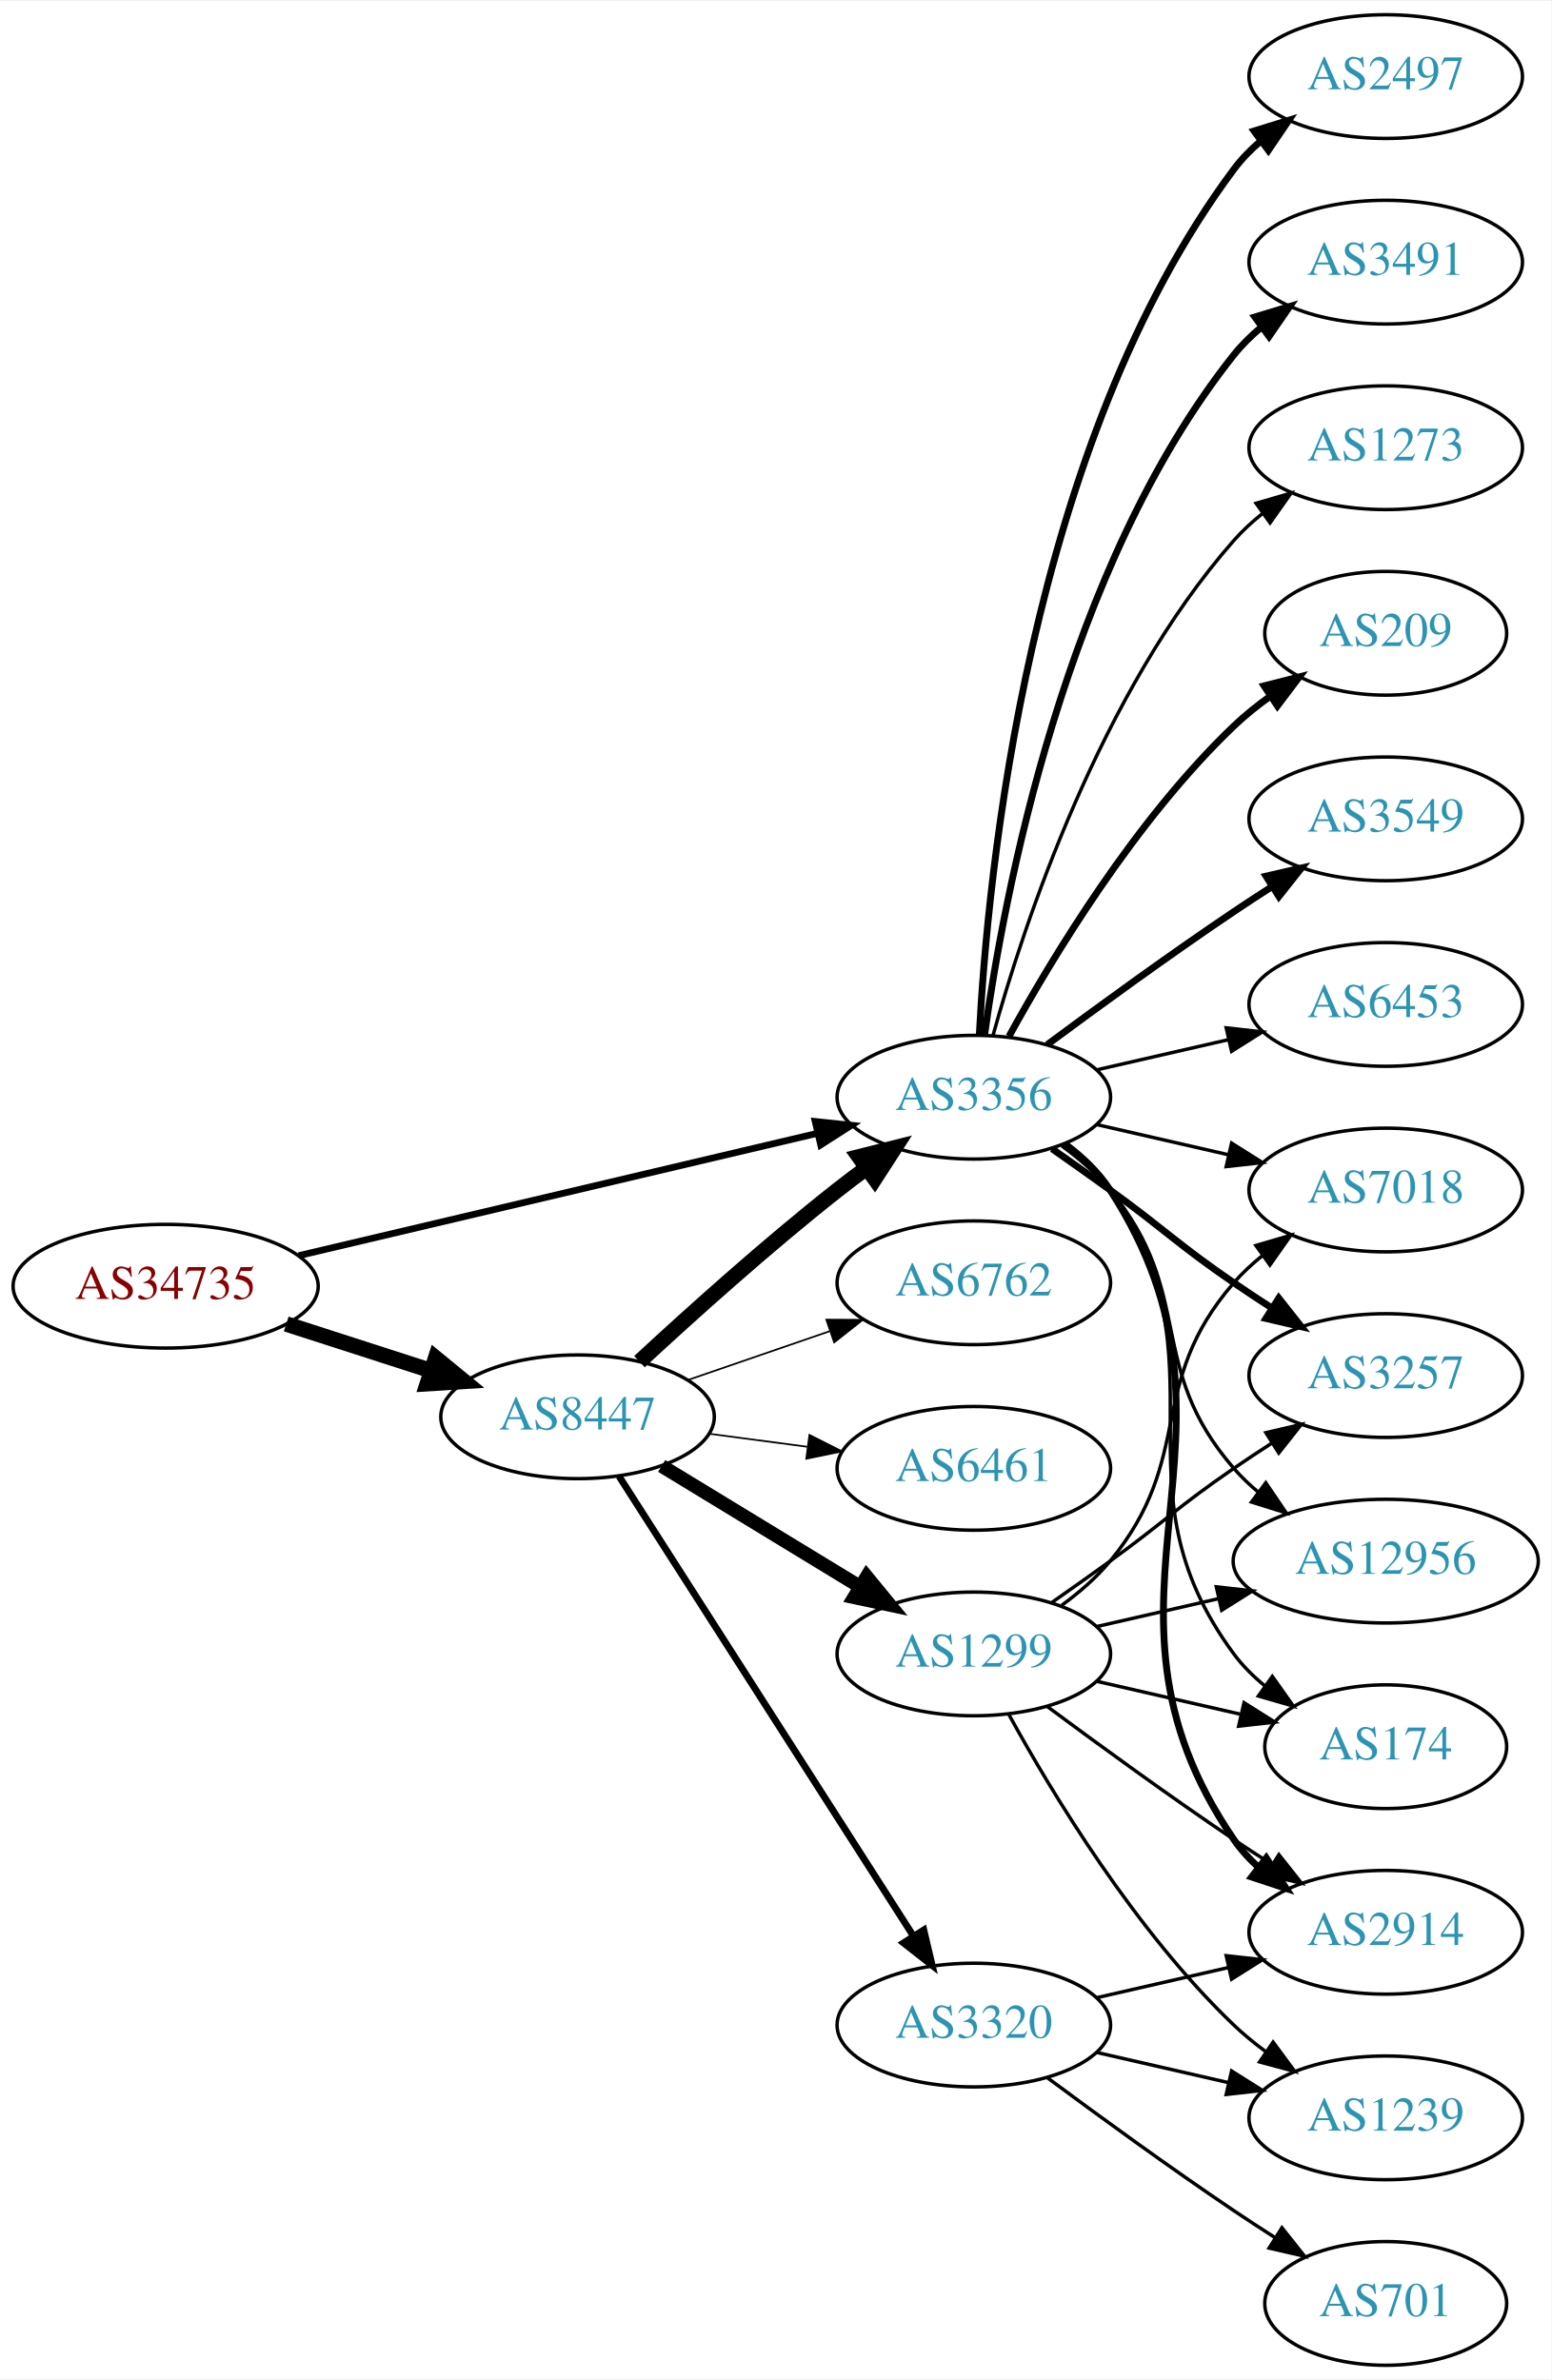
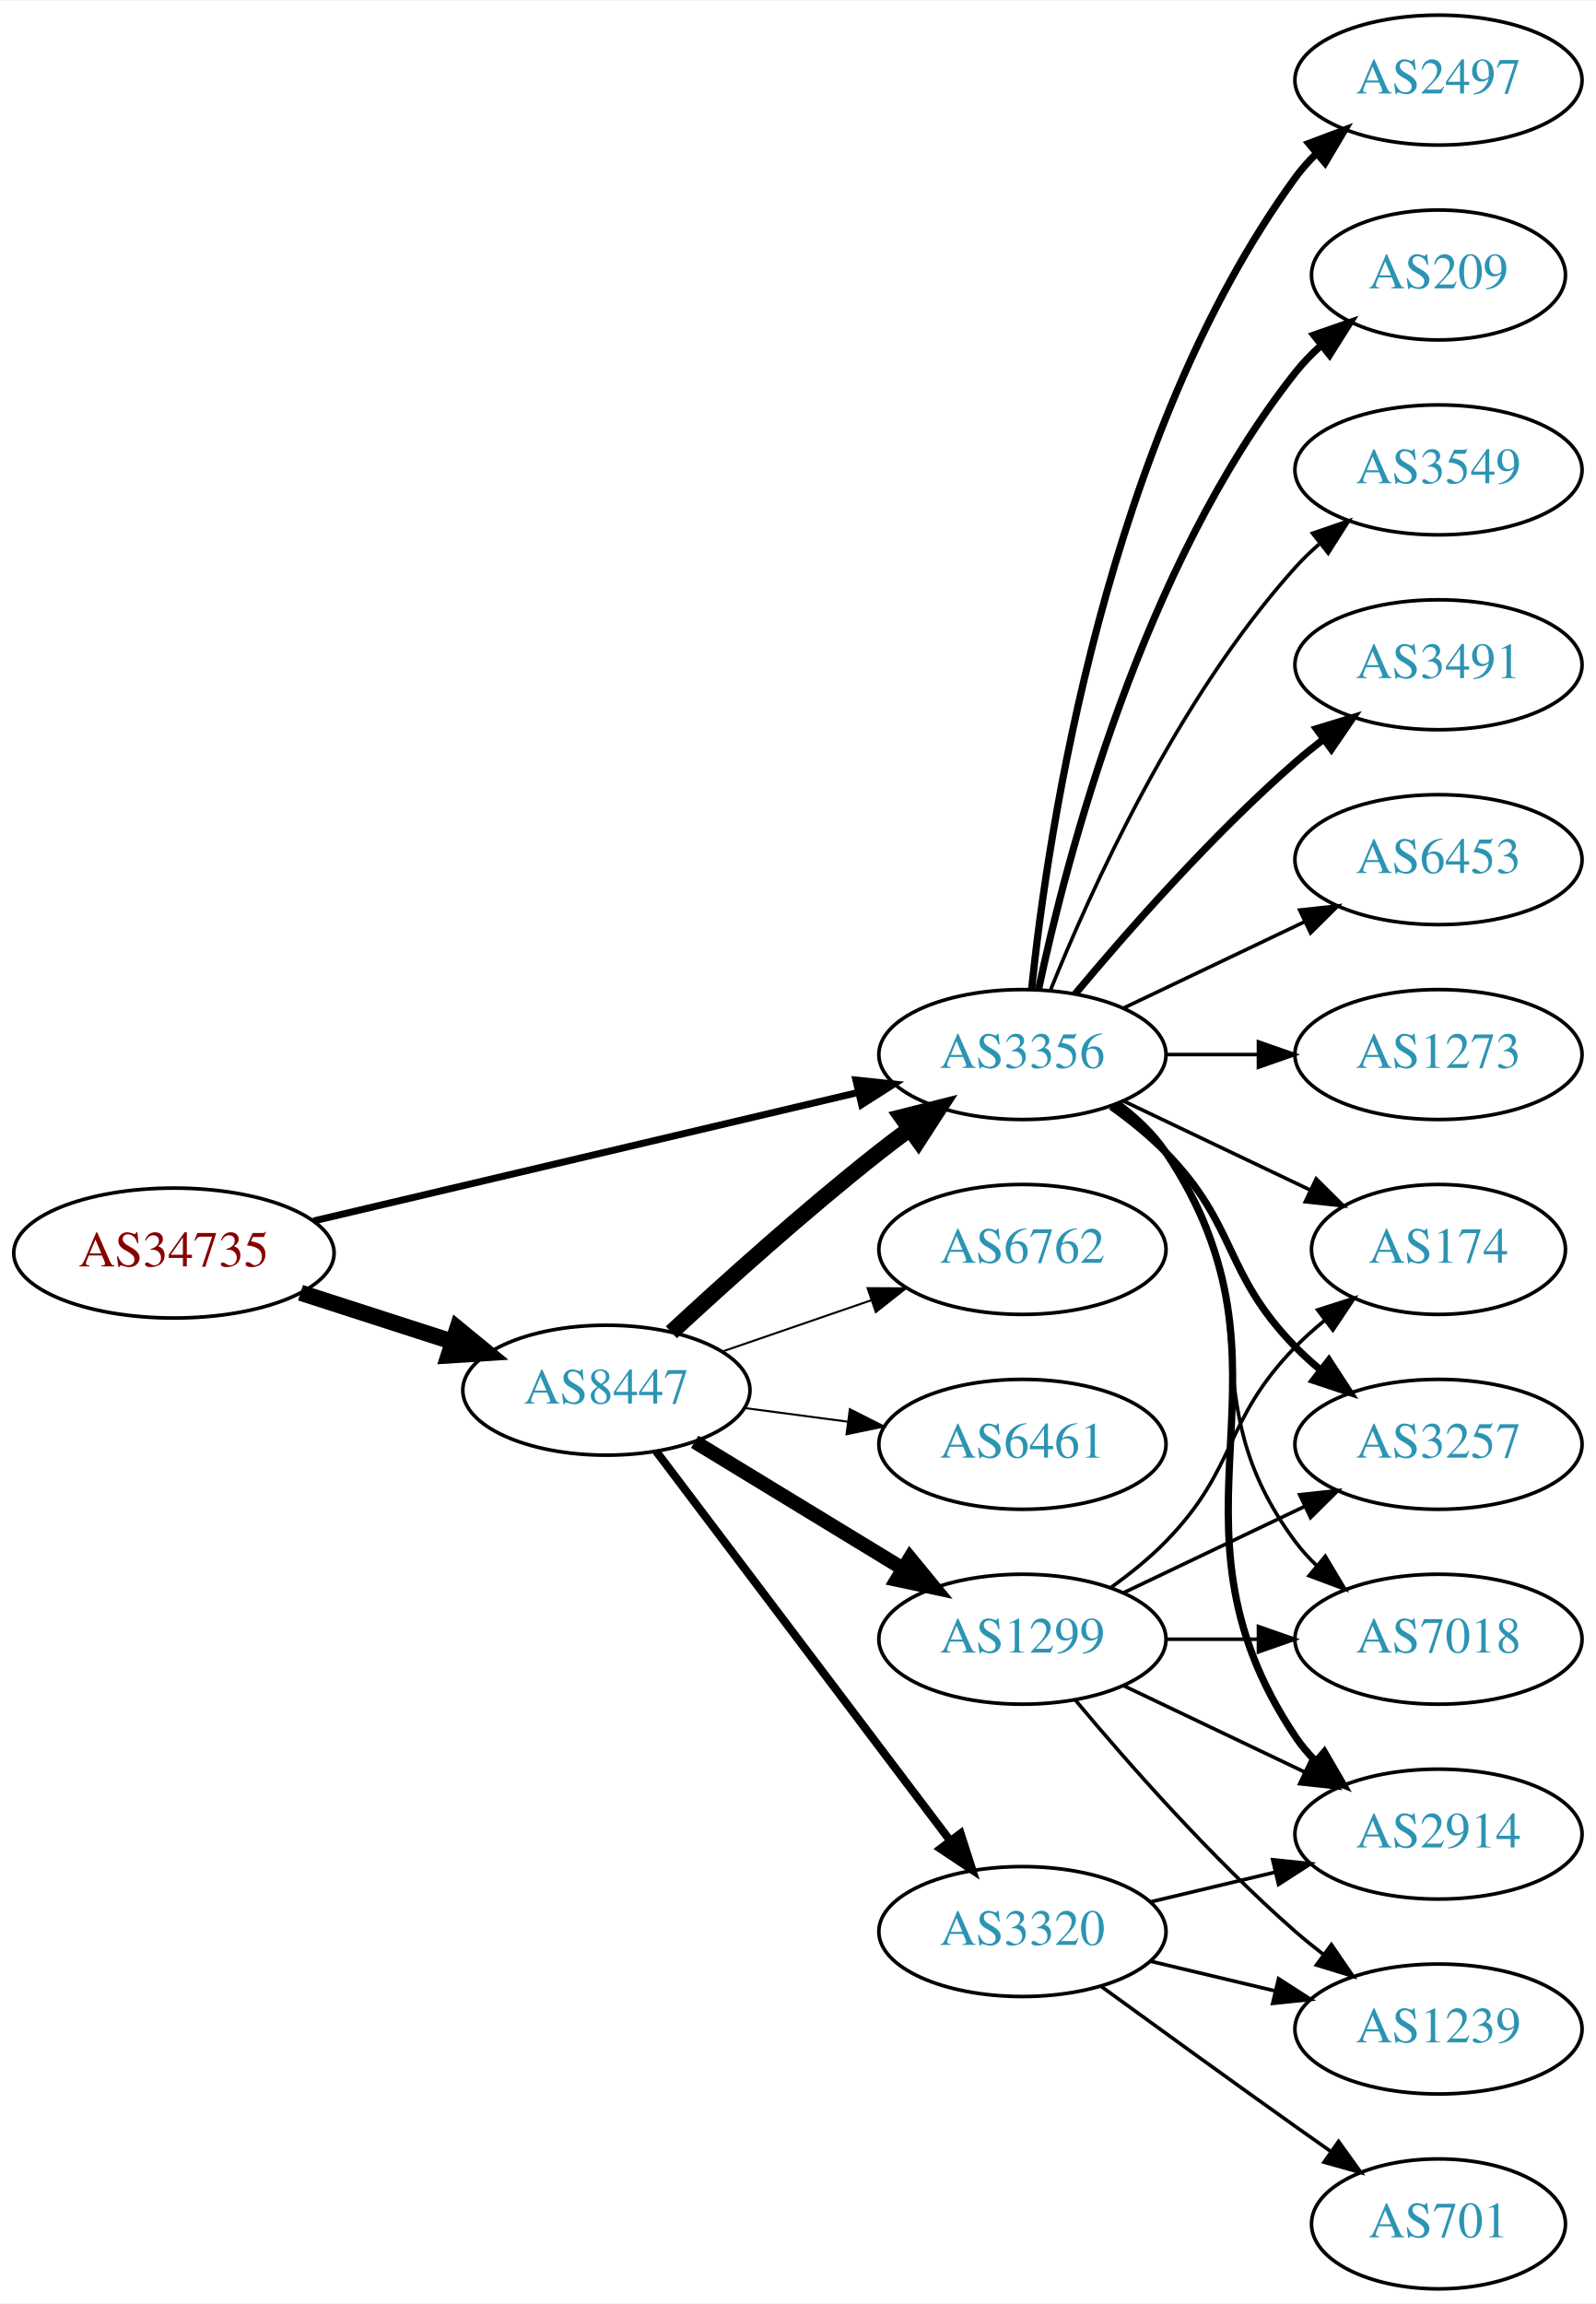
- <svg xmlns="http://www.w3.org/2000/svg" xmlns:xlink="http://www.w3.org/1999/xlink" width="451pt" height="692pt" viewBox="0.00 0.00 451.37 692.00">
-   <g id="graph0" class="graph" transform="scale(1 1) rotate(0) translate(4 688)">
-     <polygon fill="white" stroke="none" points="-4,4 -4,-688 447.37,-688 447.37,4 -4,4" />
+ <svg xmlns="http://www.w3.org/2000/svg" xmlns:xlink="http://www.w3.org/1999/xlink" width="442pt" height="638pt" viewBox="0.00 0.00 442.27 638.00">
+   <g id="graph0" class="graph" transform="scale(1 1) rotate(0) translate(4 634)">
+     <polygon fill="white" stroke="none" points="-4,4 -4,-634 438.271,-634 438.271,4 -4,4" />
    <g id="node1" class="node">
      <g id="a_node1">
        <a xlink:href="/asn/34735" xlink:title="AS34735 ~ LKW-Walter-AG [AT]">
-           <ellipse fill="#ffffff" stroke="black" cx="44.196" cy="-314" rx="44.393" ry="18" />
-           <text text-anchor="middle" x="44.196" y="-310.3" font-family="Times,serif" font-size="14.00" fill="#880000">AS34735</text>
+           <ellipse fill="#ffffff" stroke="black" cx="44.196" cy="-287" rx="44.393" ry="18" />
+           <text text-anchor="middle" x="44.196" y="-283.3" font-family="Times,serif" font-size="14.00" fill="#880000">AS34735</text>
        </a>
      </g>
    </g>
    <g id="node2" class="node">
      <g id="a_node2">
        <a xlink:href="/asn/8447" xlink:title="AS8447 ~ A1 Telekom Austria AG [AT]">
-           <ellipse fill="#ffffff" stroke="black" cx="164.039" cy="-276" rx="39.794" ry="18" />
-           <text text-anchor="middle" x="164.039" y="-272.3" font-family="Times,serif" font-size="14.00" fill="#2c94b3">AS8447</text>
+           <ellipse fill="#ffffff" stroke="black" cx="164.039" cy="-249" rx="39.794" ry="18" />
+           <text text-anchor="middle" x="164.039" y="-245.3" font-family="Times,serif" font-size="14.00" fill="#2c94b3">AS8447</text>
        </a>
      </g>
    </g>
    <g id="edge1" class="edge">
-       <path fill="none" stroke="black" stroke-width="4.5" d="M79.281,-303.009C92.409,-298.776 107.55,-293.893 121.318,-289.454" />
-       <polygon fill="black" stroke="black" stroke-width="4.5" points="122.743,-293.131 131.052,-286.315 120.326,-285.636 122.743,-293.131" />
+       <path fill="none" stroke="black" stroke-width="4.5" d="M79.281,-276.009C92.409,-271.776 107.55,-266.893 121.318,-262.454" />
+       <polygon fill="black" stroke="black" stroke-width="4.5" points="122.743,-266.131 131.052,-259.315 120.326,-258.636 122.743,-266.131" />
    </g>
    <g id="node3" class="node">
      <g id="a_node3">
        <a xlink:href="/asn/3356" xlink:title="AS3356 ~ Level 3 Parent, LLC [US]">
-           <ellipse fill="#ffffff" stroke="black" cx="279.332" cy="-369" rx="39.794" ry="18" />
-           <text text-anchor="middle" x="279.332" y="-365.3" font-family="Times,serif" font-size="14.00" fill="#2c94b3">AS3356</text>
+           <ellipse fill="#ffffff" stroke="black" cx="279.332" cy="-342" rx="39.794" ry="18" />
+           <text text-anchor="middle" x="279.332" y="-338.3" font-family="Times,serif" font-size="14.00" fill="#2c94b3">AS3356</text>
        </a>
      </g>
    </g>
    <g id="edge2" class="edge">
-       <path fill="none" stroke="black" stroke-width="1.957" d="M82.912,-322.898C124.16,-332.629 190.206,-348.21 233.925,-358.524" />
-       <polygon fill="black" stroke="black" stroke-width="1.957" points="233.177,-361.943 243.713,-360.833 234.784,-355.13 233.177,-361.943" />
-     </g>
-     <g id="edge5" class="edge">
-       <path fill="none" stroke="black" stroke-width="4.5" d="M182.052,-292.047C196.878,-305.784 219.161,-325.843 239.685,-342 242.404,-344.141 245.279,-346.311 248.185,-348.442" />
-       <polygon fill="black" stroke="black" stroke-width="4.5" points="245.926,-351.668 256.349,-354.29 250.512,-345.265 245.926,-351.668" />
+       <path fill="none" stroke="black" stroke-width="1.929" d="M82.912,-295.898C124.16,-305.629 190.206,-321.21 233.925,-331.524" />
+       <polygon fill="black" stroke="black" stroke-width="1.929" points="233.177,-334.943 243.713,-333.833 234.784,-328.13 233.177,-334.943" />
+     </g>
+     <g id="edge3" class="edge">
+       <path fill="none" stroke="black" stroke-width="4.5" d="M182.052,-265.047C196.878,-278.784 219.161,-298.843 239.685,-315 242.404,-317.141 245.279,-319.311 248.185,-321.442" />
+       <polygon fill="black" stroke="black" stroke-width="4.5" points="245.926,-324.668 256.349,-327.29 250.512,-318.265 245.926,-324.668" />
    </g>
    <g id="node4" class="node">
      <g id="a_node4">
-         <a xlink:href="/asn/1299" xlink:title="AS1299 ~ Telia Carrier [EU]">
-           <ellipse fill="#ffffff" stroke="black" cx="279.332" cy="-207" rx="39.794" ry="18" />
-           <text text-anchor="middle" x="279.332" y="-203.3" font-family="Times,serif" font-size="14.00" fill="#2c94b3">AS1299</text>
-         </a>
-       </g>
-     </g>
-     <g id="edge3" class="edge">
-       <path fill="none" stroke="black" stroke-width="4" d="M188.513,-261.703C205.223,-251.526 227.878,-237.728 246.255,-226.536" />
-       <polygon fill="black" stroke="black" stroke-width="4" points="248.167,-229.469 254.887,-221.279 244.526,-223.491 248.167,-229.469" />
+         <a xlink:href="/asn/3320" xlink:title="AS3320 ~ DTAG [DE]">
+           <ellipse fill="#ffffff" stroke="black" cx="279.332" cy="-99" rx="39.794" ry="18" />
+           <text text-anchor="middle" x="279.332" y="-95.3" font-family="Times,serif" font-size="14.00" fill="#2c94b3">AS3320</text>
+         </a>
+       </g>
+     </g>
+     <g id="edge4" class="edge">
+       <path fill="none" stroke="black" stroke-width="2.25" d="M177.815,-232.085C197.703,-205.752 236.184,-154.804 259.334,-124.153" />
+       <polygon fill="black" stroke="black" stroke-width="2.25" points="262.194,-126.173 265.429,-116.084 256.609,-121.954 262.194,-126.173" />
    </g>
    <g id="node5" class="node">
      <g id="a_node5">
-         <a xlink:href="/asn/6461" xlink:title="AS6461 ~ Zayo Bandwidth [US]">
-           <ellipse fill="#ffffff" stroke="black" cx="279.332" cy="-261" rx="39.794" ry="18" />
-           <text text-anchor="middle" x="279.332" y="-257.3" font-family="Times,serif" font-size="14.00" fill="#2c94b3">AS6461</text>
-         </a>
-       </g>
-     </g>
-     <g id="edge4" class="edge">
-       <path fill="none" stroke="black" stroke-width="0.5" d="M202.449,-271.047C211.537,-269.844 221.374,-268.541 230.859,-267.285" />
-       <polygon fill="black" stroke="black" stroke-width="0.5" points="231.506,-270.73 240.961,-265.948 230.588,-263.791 231.506,-270.73" />
+         <a xlink:href="/asn/1299" xlink:title="AS1299 ~ Telia Carrier [EU]">
+           <ellipse fill="#ffffff" stroke="black" cx="279.332" cy="-180" rx="39.794" ry="18" />
+           <text text-anchor="middle" x="279.332" y="-176.3" font-family="Times,serif" font-size="14.00" fill="#2c94b3">AS1299</text>
+         </a>
+       </g>
+     </g>
+     <g id="edge5" class="edge">
+       <path fill="none" stroke="black" stroke-width="3.938" d="M188.513,-234.703C205.223,-224.526 227.878,-210.728 246.255,-199.536" />
+       <polygon fill="black" stroke="black" stroke-width="3.938" points="248.167,-202.469 254.887,-194.279 244.526,-196.491 248.167,-202.469" />
    </g>
    <g id="node6" class="node">
      <g id="a_node6">
        <a xlink:href="/asn/6762" xlink:title="AS6762 ~ TELECOM ITALIA SPARKLE S.p.A. [IT]">
-           <ellipse fill="#ffffff" stroke="black" cx="279.332" cy="-315" rx="39.794" ry="18" />
-           <text text-anchor="middle" x="279.332" y="-311.3" font-family="Times,serif" font-size="14.00" fill="#2c94b3">AS6762</text>
+           <ellipse fill="#ffffff" stroke="black" cx="279.332" cy="-288" rx="39.794" ry="18" />
+           <text text-anchor="middle" x="279.332" y="-284.3" font-family="Times,serif" font-size="14.00" fill="#2c94b3">AS6762</text>
        </a>
      </g>
    </g>
    <g id="edge6" class="edge">
-       <path fill="none" stroke="black" stroke-width="0.5" d="M195.996,-286.657C208.755,-291.049 223.718,-296.2 237.364,-300.897" />
-       <polygon fill="black" stroke="black" stroke-width="0.5" points="236.423,-304.275 247.018,-304.22 238.701,-297.656 236.423,-304.275" />
+       <path fill="none" stroke="black" stroke-width="0.562" d="M195.996,-259.657C208.755,-264.049 223.718,-269.2 237.364,-273.897" />
+       <polygon fill="black" stroke="black" stroke-width="0.562" points="236.423,-277.275 247.018,-277.22 238.701,-270.656 236.423,-277.275" />
    </g>
    <g id="node7" class="node">
      <g id="a_node7">
-         <a xlink:href="/asn/3320" xlink:title="AS3320 ~ DTAG [DE]">
-           <ellipse fill="#ffffff" stroke="black" cx="279.332" cy="-99" rx="39.794" ry="18" />
-           <text text-anchor="middle" x="279.332" y="-95.3" font-family="Times,serif" font-size="14.00" fill="#2c94b3">AS3320</text>
+         <a xlink:href="/asn/6461" xlink:title="AS6461 ~ Zayo Bandwidth [US]">
+           <ellipse fill="#ffffff" stroke="black" cx="279.332" cy="-234" rx="39.794" ry="18" />
+           <text text-anchor="middle" x="279.332" y="-230.3" font-family="Times,serif" font-size="14.00" fill="#2c94b3">AS6461</text>
        </a>
      </g>
    </g>
    <g id="edge7" class="edge">
-       <path fill="none" stroke="black" stroke-width="2" d="M176.108,-258.706C196.075,-227.512 238.22,-161.667 261.68,-125.015" />
-       <polygon fill="black" stroke="black" stroke-width="2" points="264.774,-126.673 267.217,-116.364 258.879,-122.9 264.774,-126.673" />
+       <path fill="none" stroke="black" stroke-width="0.562" d="M202.449,-244.047C211.537,-242.844 221.374,-241.541 230.859,-240.285" />
+       <polygon fill="black" stroke="black" stroke-width="0.562" points="231.506,-243.73 240.961,-238.948 230.588,-236.791 231.506,-243.73" />
    </g>
    <g id="node8" class="node">
      <g id="a_node8">
-         <a xlink:href="/asn/174" xlink:title="AS174 ~ Cogent Communications [US]">
-           <ellipse fill="#ffffff" stroke="black" cx="399.174" cy="-180" rx="35.194" ry="18" />
-           <text text-anchor="middle" x="399.174" y="-176.3" font-family="Times,serif" font-size="14.00" fill="#2c94b3">AS174</text>
-         </a>
-       </g>
-     </g>
-     <g id="edge23" class="edge">
-       <path fill="none" stroke="black" d="M305.491,-355.284C310.555,-351.545 315.411,-347.096 318.978,-342 354.592,-291.131 318.075,-256.941 354.978,-207 357.521,-203.559 360.645,-200.455 364.04,-197.682" />
-       <polygon fill="black" stroke="black" points="366.178,-200.456 372.307,-191.814 362.127,-194.748 366.178,-200.456" />
+         <a xlink:href="/asn/2497" xlink:title="AS2497 ~ Internet Initiative Japan Inc. [JP]">
+           <ellipse fill="#ffffff" stroke="black" cx="394.625" cy="-612" rx="39.794" ry="18" />
+           <text text-anchor="middle" x="394.625" y="-608.3" font-family="Times,serif" font-size="14.00" fill="#2c94b3">AS2497</text>
+         </a>
+       </g>
+     </g>
+     <g id="edge8" class="edge">
+       <path fill="none" stroke="black" stroke-width="2" d="M281.888,-360.256C286.359,-403.303 302.492,-512.94 354.978,-585 356.695,-587.357 358.682,-589.581 360.831,-591.663" />
+       <polygon fill="black" stroke="black" stroke-width="2" points="358.695,-594.439 368.606,-598.183 363.193,-589.075 358.695,-594.439" />
    </g>
    <g id="node9" class="node">
      <g id="a_node9">
-         <a xlink:href="/asn/7018" xlink:title="AS7018 ~ AT&amp;T Services, Inc. [US]">
-           <ellipse fill="#ffffff" stroke="black" cx="399.174" cy="-342" rx="39.794" ry="18" />
-           <text text-anchor="middle" x="399.174" y="-338.3" font-family="Times,serif" font-size="14.00" fill="#2c94b3">AS7018</text>
-         </a>
-       </g>
-     </g>
-     <g id="edge24" class="edge">
-       <path fill="none" stroke="black" d="M315.051,-361.045C327.051,-358.296 340.672,-355.175 353.364,-352.267" />
-       <polygon fill="black" stroke="black" points="354.33,-355.636 363.296,-349.991 352.767,-348.813 354.33,-355.636" />
+         <a xlink:href="/asn/209" xlink:title="AS209 ~ CenturyLink Communications, LLC [US]">
+           <ellipse fill="#ffffff" stroke="black" cx="394.625" cy="-558" rx="35.194" ry="18" />
+           <text text-anchor="middle" x="394.625" y="-554.3" font-family="Times,serif" font-size="14.00" fill="#2c94b3">AS209</text>
+         </a>
+       </g>
+     </g>
+     <g id="edge9" class="edge">
+       <path fill="none" stroke="black" stroke-width="2" d="M283.822,-360.16C291.453,-396.03 312.445,-477.155 354.978,-531 357.058,-533.633 359.463,-536.116 362.036,-538.428" />
+       <polygon fill="black" stroke="black" stroke-width="2" points="360.092,-541.354 370.099,-544.835 364.447,-535.873 360.092,-541.354" />
+     </g>
+     <g id="node10" class="node">
+       <g id="a_node10">
+         <a xlink:href="/asn/3549" xlink:title="AS3549 ~ Level 3 Parent, LLC [US]">
+           <ellipse fill="#ffffff" stroke="black" cx="394.625" cy="-504" rx="39.794" ry="18" />
+           <text text-anchor="middle" x="394.625" y="-500.3" font-family="Times,serif" font-size="14.00" fill="#2c94b3">AS3549</text>
+         </a>
+       </g>
+     </g>
+     <g id="edge10" class="edge">
+       <path fill="none" stroke="black" d="M287.079,-359.787C298.13,-387.243 322.184,-440.578 354.978,-477 356.98,-479.224 359.199,-481.363 361.532,-483.397" />
+       <polygon fill="black" stroke="black" points="359.73,-486.433 369.751,-489.873 364.062,-480.935 359.73,-486.433" />
    </g>
    <g id="node11" class="node">
      <g id="a_node11">
-         <a xlink:href="/asn/3257" xlink:title="AS3257 ~ GTT [DE]">
-           <ellipse fill="#ffffff" stroke="black" cx="399.174" cy="-288" rx="39.794" ry="18" />
-           <text text-anchor="middle" x="399.174" y="-284.3" font-family="Times,serif" font-size="14.00" fill="#2c94b3">AS3257</text>
-         </a>
-       </g>
-     </g>
-     <g id="edge20" class="edge">
-       <path fill="none" stroke="black" stroke-width="2" d="M302.089,-353.991C307.623,-350.121 313.542,-345.936 318.978,-342 335.178,-330.271 338.483,-326.311 354.978,-315 358.506,-312.581 362.244,-310.111 365.985,-307.698" />
-       <polygon fill="black" stroke="black" stroke-width="2" points="368.057,-310.528 374.626,-302.216 364.307,-304.618 368.057,-310.528" />
+         <a xlink:href="/asn/3491" xlink:title="AS3491 ~ PCCW Global, Inc. [US]">
+           <ellipse fill="#ffffff" stroke="black" cx="394.625" cy="-450" rx="39.794" ry="18" />
+           <text text-anchor="middle" x="394.625" y="-446.3" font-family="Times,serif" font-size="14.00" fill="#2c94b3">AS3491</text>
+         </a>
+       </g>
+     </g>
+     <g id="edge11" class="edge">
+       <path fill="none" stroke="black" stroke-width="2" d="M293.962,-358.817C308.244,-375.929 331.791,-402.745 354.978,-423 357.444,-425.154 360.082,-427.294 362.78,-429.372" />
+       <polygon fill="black" stroke="black" stroke-width="2" points="360.805,-432.264 370.934,-435.37 364.953,-426.625 360.805,-432.264" />
    </g>
    <g id="node12" class="node">
      <g id="a_node12">
-         <a xlink:href="/asn/12956" xlink:title="AS12956 ~ TELXIUS [ES]">
-           <ellipse fill="#ffffff" stroke="black" cx="399.174" cy="-234" rx="44.393" ry="18" />
-           <text text-anchor="middle" x="399.174" y="-230.3" font-family="Times,serif" font-size="14.00" fill="#2c94b3">AS12956</text>
-         </a>
-       </g>
-     </g>
-     <g id="edge21" class="edge">
-       <path fill="none" stroke="black" d="M304.912,-354.844C310.007,-351.128 315.02,-346.799 318.978,-342 344.043,-311.606 329.144,-290.742 354.978,-261 357.124,-258.53 359.552,-256.209 362.135,-254.047" />
-       <polygon fill="black" stroke="black" points="364.281,-256.814 370.227,-248.044 360.11,-251.192 364.281,-256.814" />
+         <a xlink:href="/asn/6453" xlink:title="AS6453 ~ TATA COMMUNICATIONS (AMERICA) INC [US]">
+           <ellipse fill="#ffffff" stroke="black" cx="394.625" cy="-396" rx="39.794" ry="18" />
+           <text text-anchor="middle" x="394.625" y="-392.3" font-family="Times,serif" font-size="14.00" fill="#2c94b3">AS6453</text>
+         </a>
+       </g>
+     </g>
+     <g id="edge12" class="edge">
+       <path fill="none" stroke="black" d="M307.468,-354.934C322.462,-362.081 341.283,-371.052 357.506,-378.785" />
+       <polygon fill="black" stroke="black" points="356.177,-382.028 366.71,-383.171 359.188,-375.709 356.177,-382.028" />
    </g>
    <g id="node13" class="node">
      <g id="a_node13">
        <a xlink:href="/asn/2914" xlink:title="AS2914 ~ NTT America, Inc. [US]">
-           <ellipse fill="#ffffff" stroke="black" cx="399.174" cy="-126" rx="39.794" ry="18" />
-           <text text-anchor="middle" x="399.174" y="-122.3" font-family="Times,serif" font-size="14.00" fill="#2c94b3">AS2914</text>
-         </a>
-       </g>
-     </g>
-     <g id="edge18" class="edge">
-       <path fill="none" stroke="black" stroke-width="2" d="M305.768,-355.47C310.818,-351.722 315.597,-347.221 318.978,-342 365.453,-270.222 306.682,-223.566 354.978,-153 356.926,-150.154 359.283,-147.548 361.879,-145.176" />
-       <polygon fill="black" stroke="black" stroke-width="2" points="364.431,-147.628 370.215,-138.751 360.158,-142.083 364.431,-147.628" />
+           <ellipse fill="#ffffff" stroke="black" cx="394.625" cy="-126" rx="39.794" ry="18" />
+           <text text-anchor="middle" x="394.625" y="-122.3" font-family="Times,serif" font-size="14.00" fill="#2c94b3">AS2914</text>
+         </a>
+       </g>
+     </g>
+     <g id="edge13" class="edge">
+       <path fill="none" stroke="black" stroke-width="2" d="M305.651,-328.393C310.707,-324.649 315.518,-320.169 318.978,-315 360.003,-253.706 313.954,-214.294 354.978,-153 356.6,-150.577 358.519,-148.305 360.621,-146.19" />
+       <polygon fill="black" stroke="black" stroke-width="2" points="362.988,-148.771 368.306,-139.607 358.434,-143.454 362.988,-148.771" />
    </g>
    <g id="node14" class="node">
      <g id="a_node14">
-         <a xlink:href="/asn/209" xlink:title="AS209 ~ CenturyLink Communications, LLC [US]">
-           <ellipse fill="#ffffff" stroke="black" cx="399.174" cy="-504" rx="35.194" ry="18" />
-           <text text-anchor="middle" x="399.174" y="-500.3" font-family="Times,serif" font-size="14.00" fill="#2c94b3">AS209</text>
+         <a xlink:href="/asn/3257" xlink:title="AS3257 ~ GTT [DE]">
+           <ellipse fill="#ffffff" stroke="black" cx="394.625" cy="-234" rx="39.794" ry="18" />
+           <text text-anchor="middle" x="394.625" y="-230.3" font-family="Times,serif" font-size="14.00" fill="#2c94b3">AS3257</text>
        </a>
      </g>
    </g>
    <g id="edge14" class="edge">
-       <path fill="none" stroke="black" stroke-width="2" d="M289.573,-386.713C302.118,-409.561 326.295,-449.611 354.978,-477 358.232,-480.107 361.899,-483.046 365.685,-485.76" />
-       <polygon fill="black" stroke="black" stroke-width="2" points="363.788,-488.701 374.054,-491.322 367.663,-482.872 363.788,-488.701" />
+       <path fill="none" stroke="black" stroke-width="2" d="M303.926,-327.611C309.182,-323.852 314.513,-319.563 318.978,-315 339.151,-294.383 334.806,-281.617 354.978,-261 357.071,-258.861 359.354,-256.782 361.731,-254.79" />
+       <polygon fill="black" stroke="black" stroke-width="2" points="364.249,-257.268 370.031,-248.389 359.974,-251.725 364.249,-257.268" />
    </g>
    <g id="node15" class="node">
      <g id="a_node15">
-         <a xlink:href="/asn/3549" xlink:title="AS3549 ~ Level 3 Parent, LLC [US]">
-           <ellipse fill="#ffffff" stroke="black" cx="399.174" cy="-450" rx="39.794" ry="18" />
-           <text text-anchor="middle" x="399.174" y="-446.3" font-family="Times,serif" font-size="14.00" fill="#2c94b3">AS3549</text>
+         <a xlink:href="/asn/1273" xlink:title="AS1273 ~ Vodafone Group PLC [EU]">
+           <ellipse fill="#ffffff" stroke="black" cx="394.625" cy="-342" rx="39.794" ry="18" />
+           <text text-anchor="middle" x="394.625" y="-338.3" font-family="Times,serif" font-size="14.00" fill="#2c94b3">AS1273</text>
        </a>
      </g>
    </g>
    <g id="edge15" class="edge">
-       <path fill="none" stroke="black" stroke-width="2" d="M300.662,-384.277C315.524,-395.304 336.269,-410.407 354.978,-423 358.527,-425.389 362.277,-427.839 366.026,-430.242" />
-       <polygon fill="black" stroke="black" stroke-width="2" points="364.352,-433.325 374.674,-435.712 368.094,-427.409 364.352,-433.325" />
+       <path fill="none" stroke="black" d="M319.004,-342C327.207,-342 335.971,-342 344.503,-342" />
+       <polygon fill="black" stroke="black" points="344.742,-345.5 354.742,-342 344.742,-338.5 344.742,-345.5" />
    </g>
    <g id="node16" class="node">
      <g id="a_node16">
-         <a xlink:href="/asn/6453" xlink:title="AS6453 ~ TATA COMMUNICATIONS (AMERICA) INC [US]">
-           <ellipse fill="#ffffff" stroke="black" cx="399.174" cy="-396" rx="39.794" ry="18" />
-           <text text-anchor="middle" x="399.174" y="-392.3" font-family="Times,serif" font-size="14.00" fill="#2c94b3">AS6453</text>
+         <a xlink:href="/asn/7018" xlink:title="AS7018 ~ AT&amp;T Services, Inc. [US]">
+           <ellipse fill="#ffffff" stroke="black" cx="394.625" cy="-180" rx="39.794" ry="18" />
+           <text text-anchor="middle" x="394.625" y="-176.3" font-family="Times,serif" font-size="14.00" fill="#2c94b3">AS7018</text>
        </a>
      </g>
    </g>
    <g id="edge16" class="edge">
-       <path fill="none" stroke="black" d="M315.051,-376.955C327.051,-379.704 340.672,-382.825 353.364,-385.733" />
-       <polygon fill="black" stroke="black" points="352.767,-389.187 363.296,-388.009 354.33,-382.364 352.767,-389.187" />
+       <path fill="none" stroke="black" d="M305.262,-328.118C310.338,-324.389 315.256,-319.984 318.978,-315 349.249,-274.458 324.707,-247.542 354.978,-207 356.723,-204.664 358.73,-202.455 360.893,-200.383" />
+       <polygon fill="black" stroke="black" points="363.253,-202.973 368.694,-193.882 358.771,-197.595 363.253,-202.973" />
    </g>
    <g id="node17" class="node">
      <g id="a_node17">
-         <a xlink:href="/asn/2497" xlink:title="AS2497 ~ Internet Initiative Japan Inc. [JP]">
-           <ellipse fill="#ffffff" stroke="black" cx="399.174" cy="-666" rx="39.794" ry="18" />
-           <text text-anchor="middle" x="399.174" y="-662.3" font-family="Times,serif" font-size="14.00" fill="#2c94b3">AS2497</text>
+         <a xlink:href="/asn/174" xlink:title="AS174 ~ Cogent Communications [US]">
+           <ellipse fill="#ffffff" stroke="black" cx="394.625" cy="-288" rx="35.194" ry="18" />
+           <text text-anchor="middle" x="394.625" y="-284.3" font-family="Times,serif" font-size="14.00" fill="#2c94b3">AS174</text>
        </a>
      </g>
    </g>
    <g id="edge17" class="edge">
-       <path fill="none" stroke="black" stroke-width="2" d="M280.923,-387.023C283.3,-433.412 295.218,-558.893 354.978,-639 357.226,-642.013 359.917,-644.769 362.844,-647.272" />
-       <polygon fill="black" stroke="black" stroke-width="2" points="360.875,-650.169 370.995,-653.303 365.039,-644.542 360.875,-650.169" />
+       <path fill="none" stroke="black" d="M307.468,-329.066C322.9,-321.71 342.385,-312.423 358.92,-304.541" />
+       <polygon fill="black" stroke="black" points="360.741,-307.551 368.262,-300.089 357.729,-301.232 360.741,-307.551" />
+     </g>
+     <g id="edge18" class="edge">
+       <path fill="none" stroke="black" d="M314.939,-107.248C325.81,-109.838 337.964,-112.735 349.407,-115.462" />
+       <polygon fill="black" stroke="black" points="348.69,-118.889 359.229,-117.803 350.313,-112.08 348.69,-118.889" />
    </g>
    <g id="node18" class="node">
      <g id="a_node18">
-         <a xlink:href="/asn/3491" xlink:title="AS3491 ~ PCCW Global, Inc. [US]">
-           <ellipse fill="#ffffff" stroke="black" cx="399.174" cy="-612" rx="39.794" ry="18" />
-           <text text-anchor="middle" x="399.174" y="-608.3" font-family="Times,serif" font-size="14.00" fill="#2c94b3">AS3491</text>
+         <a xlink:href="/asn/701" xlink:title="AS701 ~ UUNET [US]">
+           <ellipse fill="#ffffff" stroke="black" cx="394.625" cy="-18" rx="35.194" ry="18" />
+           <text text-anchor="middle" x="394.625" y="-14.3" font-family="Times,serif" font-size="14.00" fill="#2c94b3">AS701</text>
        </a>
      </g>
    </g>
    <g id="edge19" class="edge">
-       <path fill="none" stroke="black" stroke-width="2" d="M282.471,-387.17C287.971,-426.974 305.797,-523.233 354.978,-585 357.319,-587.94 360.074,-590.649 363.04,-593.121" />
-       <polygon fill="black" stroke="black" stroke-width="2" points="361.105,-596.042 371.246,-599.11 365.232,-590.388 361.105,-596.042" />
+       <path fill="none" stroke="black" d="M301.18,-83.778C316.114,-72.909 336.727,-57.975 354.978,-45 358.188,-42.718 361.557,-40.339 364.912,-37.982" />
+       <polygon fill="black" stroke="black" points="366.94,-40.834 373.123,-32.23 362.924,-35.101 366.94,-40.834" />
    </g>
    <g id="node19" class="node">
      <g id="a_node19">
-         <a xlink:href="/asn/1273" xlink:title="AS1273 ~ Vodafone Group PLC [EU]">
-           <ellipse fill="#ffffff" stroke="black" cx="399.174" cy="-558" rx="39.794" ry="18" />
-           <text text-anchor="middle" x="399.174" y="-554.3" font-family="Times,serif" font-size="14.00" fill="#2c94b3">AS1273</text>
-         </a>
-       </g>
+         <a xlink:href="/asn/1239" xlink:title="AS1239 ~ Sprint [US]">
+           <ellipse fill="#ffffff" stroke="black" cx="394.625" cy="-72" rx="39.794" ry="18" />
+           <text text-anchor="middle" x="394.625" y="-68.3" font-family="Times,serif" font-size="14.00" fill="#2c94b3">AS1239</text>
+         </a>
+       </g>
+     </g>
+     <g id="edge20" class="edge">
+       <path fill="none" stroke="black" d="M314.939,-90.752C325.81,-88.162 337.964,-85.265 349.407,-82.538" />
+       <polygon fill="black" stroke="black" points="350.313,-85.92 359.229,-80.197 348.69,-79.111 350.313,-85.92" />
+     </g>
+     <g id="edge21" class="edge">
+       <path fill="none" stroke="black" d="M307.468,-167.066C322.462,-159.919 341.283,-150.948 357.506,-143.215" />
+       <polygon fill="black" stroke="black" points="359.188,-146.291 366.71,-138.829 356.177,-139.972 359.188,-146.291" />
+     </g>
+     <g id="edge23" class="edge">
+       <path fill="none" stroke="black" d="M307.468,-192.934C322.462,-200.081 341.283,-209.052 357.506,-216.785" />
+       <polygon fill="black" stroke="black" points="356.177,-220.028 366.71,-221.171 359.188,-213.709 356.177,-220.028" />
    </g>
    <g id="edge22" class="edge">
-       <path fill="none" stroke="black" d="M284.904,-386.946C293.81,-418.995 316.094,-486.842 354.978,-531 357.462,-533.821 360.312,-536.449 363.337,-538.871" />
-       <polygon fill="black" stroke="black" points="361.455,-541.828 371.627,-544.791 365.523,-536.131 361.455,-541.828" />
-     </g>
-     <g id="edge8" class="edge">
-       <path fill="none" stroke="black" d="M315.051,-199.045C328.143,-196.045 343.166,-192.604 356.806,-189.478" />
-       <polygon fill="black" stroke="black" points="357.948,-192.807 366.914,-187.162 356.384,-185.984 357.948,-192.807" />
-     </g>
-     <g id="edge9" class="edge">
-       <path fill="none" stroke="black" d="M304.912,-221.156C310.007,-224.872 315.02,-229.201 318.978,-234 344.043,-264.394 329.144,-285.258 354.978,-315 357.443,-317.838 360.28,-320.477 363.297,-322.906" />
-       <polygon fill="black" stroke="black" points="361.408,-325.858 371.575,-328.836 365.484,-320.167 361.408,-325.858" />
-     </g>
-     <g id="node10" class="node">
-       <g id="a_node10">
-         <a xlink:href="/asn/1239" xlink:title="AS1239 ~ Sprint [US]">
-           <ellipse fill="#ffffff" stroke="black" cx="399.174" cy="-72" rx="39.794" ry="18" />
-           <text text-anchor="middle" x="399.174" y="-68.3" font-family="Times,serif" font-size="14.00" fill="#2c94b3">AS1239</text>
-         </a>
-       </g>
-     </g>
-     <g id="edge10" class="edge">
-       <path fill="none" stroke="black" d="M289.573,-189.287C302.118,-166.439 326.295,-126.389 354.978,-99 357.846,-96.261 361.035,-93.653 364.344,-91.215" />
-       <polygon fill="black" stroke="black" points="366.407,-94.044 372.704,-85.523 362.468,-88.258 366.407,-94.044" />
-     </g>
-     <g id="edge11" class="edge">
-       <path fill="none" stroke="black" d="M302.089,-222.009C307.623,-225.879 313.542,-230.064 318.978,-234 335.178,-245.729 338.483,-249.689 354.978,-261 358.506,-263.419 362.244,-265.889 365.985,-268.302" />
-       <polygon fill="black" stroke="black" points="364.307,-271.382 374.626,-273.784 368.057,-265.472 364.307,-271.382" />
-     </g>
-     <g id="edge12" class="edge">
-       <path fill="none" stroke="black" d="M315.051,-214.955C326.189,-217.507 338.725,-220.379 350.618,-223.104" />
-       <polygon fill="black" stroke="black" points="349.883,-226.526 360.412,-225.348 351.446,-219.703 349.883,-226.526" />
-     </g>
-     <g id="edge13" class="edge">
-       <path fill="none" stroke="black" d="M300.662,-191.723C315.524,-180.696 336.269,-165.593 354.978,-153 358.527,-150.611 362.277,-148.161 366.026,-145.758" />
-       <polygon fill="black" stroke="black" points="368.094,-148.591 374.674,-140.288 364.352,-142.675 368.094,-148.591" />
-     </g>
-     <g id="edge27" class="edge">
-       <path fill="none" stroke="black" d="M315.051,-91.045C327.051,-88.296 340.672,-85.175 353.364,-82.267" />
-       <polygon fill="black" stroke="black" points="354.33,-85.636 363.296,-79.991 352.767,-78.813 354.33,-85.636" />
-     </g>
-     <g id="edge26" class="edge">
-       <path fill="none" stroke="black" d="M315.051,-106.955C327.051,-109.704 340.672,-112.825 353.364,-115.733" />
-       <polygon fill="black" stroke="black" points="352.767,-119.187 363.296,-118.009 354.33,-112.364 352.767,-119.187" />
-     </g>
-     <g id="node20" class="node">
-       <g id="a_node20">
-         <a xlink:href="/asn/701" xlink:title="AS701 ~ UUNET [US]">
-           <ellipse fill="#ffffff" stroke="black" cx="399.174" cy="-18" rx="35.194" ry="18" />
-           <text text-anchor="middle" x="399.174" y="-14.3" font-family="Times,serif" font-size="14.00" fill="#2c94b3">AS701</text>
-         </a>
-       </g>
+       <path fill="none" stroke="black" d="M319.004,-180C327.207,-180 335.971,-180 344.503,-180" />
+       <polygon fill="black" stroke="black" points="344.742,-183.5 354.742,-180 344.742,-176.5 344.742,-183.5" />
    </g>
    <g id="edge25" class="edge">
-       <path fill="none" stroke="black" d="M300.662,-83.723C315.524,-72.696 336.269,-57.593 354.978,-45 358.795,-42.431 362.845,-39.79 366.876,-37.214" />
-       <polygon fill="black" stroke="black" points="368.98,-40.025 375.57,-31.729 365.245,-34.105 368.98,-40.025" />
+       <path fill="none" stroke="black" d="M303.926,-194.389C309.182,-198.148 314.513,-202.437 318.978,-207 339.151,-227.617 334.806,-240.383 354.978,-261 357.457,-263.534 360.204,-265.983 363.056,-268.304" />
+       <polygon fill="black" stroke="black" points="361.148,-271.248 371.242,-274.468 365.359,-265.657 361.148,-271.248" />
+     </g>
+     <g id="edge24" class="edge">
+       <path fill="none" stroke="black" d="M293.962,-163.183C308.244,-146.071 331.791,-119.255 354.978,-99 357.444,-96.846 360.082,-94.706 362.78,-92.628" />
+       <polygon fill="black" stroke="black" points="364.953,-95.375 370.934,-86.63 360.805,-89.736 364.953,-95.375" />
    </g>
  </g>
</svg>
